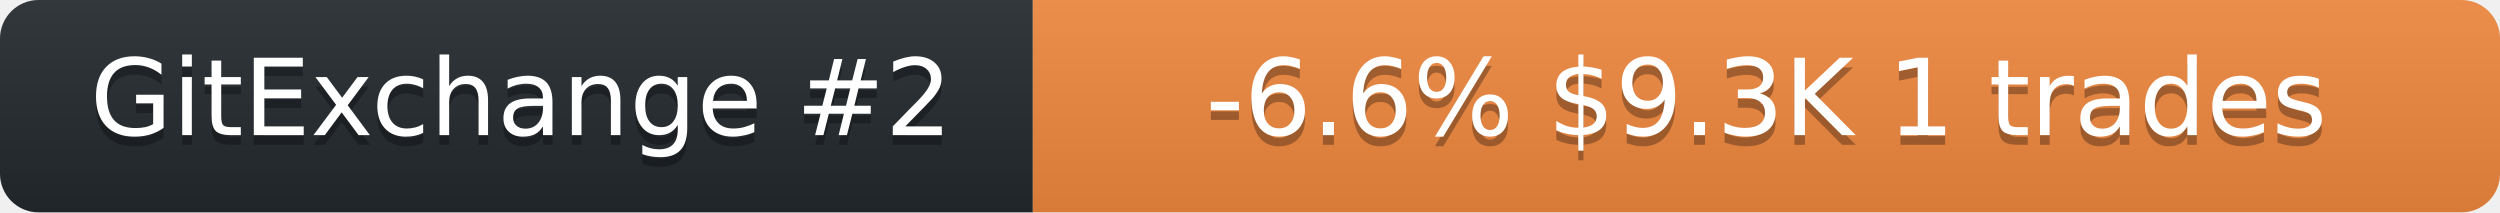
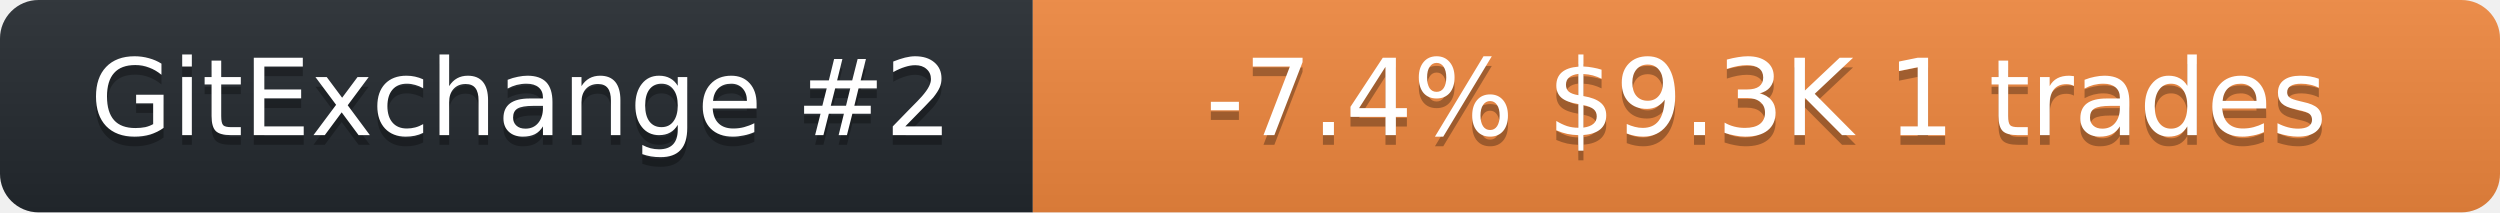
<svg xmlns="http://www.w3.org/2000/svg" width="259" height="22" role="img" aria-label="neurobytex on GitExchange">
  <linearGradient id="s" x2="0" y2="100%">
    <stop offset="0" stop-color="#bbb" stop-opacity=".1" />
    <stop offset="1" stop-opacity=".1" />
  </linearGradient>
  <clipPath id="r">
    <rect width="259" height="22" rx="4" fill="#fff" />
  </clipPath>
  <g clip-path="url(#r)">
    <rect width="107" height="22" fill="#24292f" />
    <rect x="107" width="152" height="22" fill="#f0883e" />
    <rect width="259" height="22" fill="url(#s)" />
  </g>
  <g fill="#fff" text-anchor="middle" font-family="Verdana,Geneva,DejaVu Sans,sans-serif" font-size="11">
    <text x="54" y="15" fill="#010101" fill-opacity=".3">GitExchange #2</text>
    <text x="54" y="14">GitExchange #2</text>
-     <text x="183" y="15" fill="#010101" fill-opacity=".3">-6.6%  $9.3K  1 trades</text>
-     <text x="183" y="14">-6.6%  $9.3K  1 trades</text>
+     <text x="183" y="15" fill="#010101" fill-opacity=".3">-7.4%  $9.3K  1 trades</text>
+     <text x="183" y="14">-7.4%  $9.3K  1 trades</text>
  </g>
</svg>
